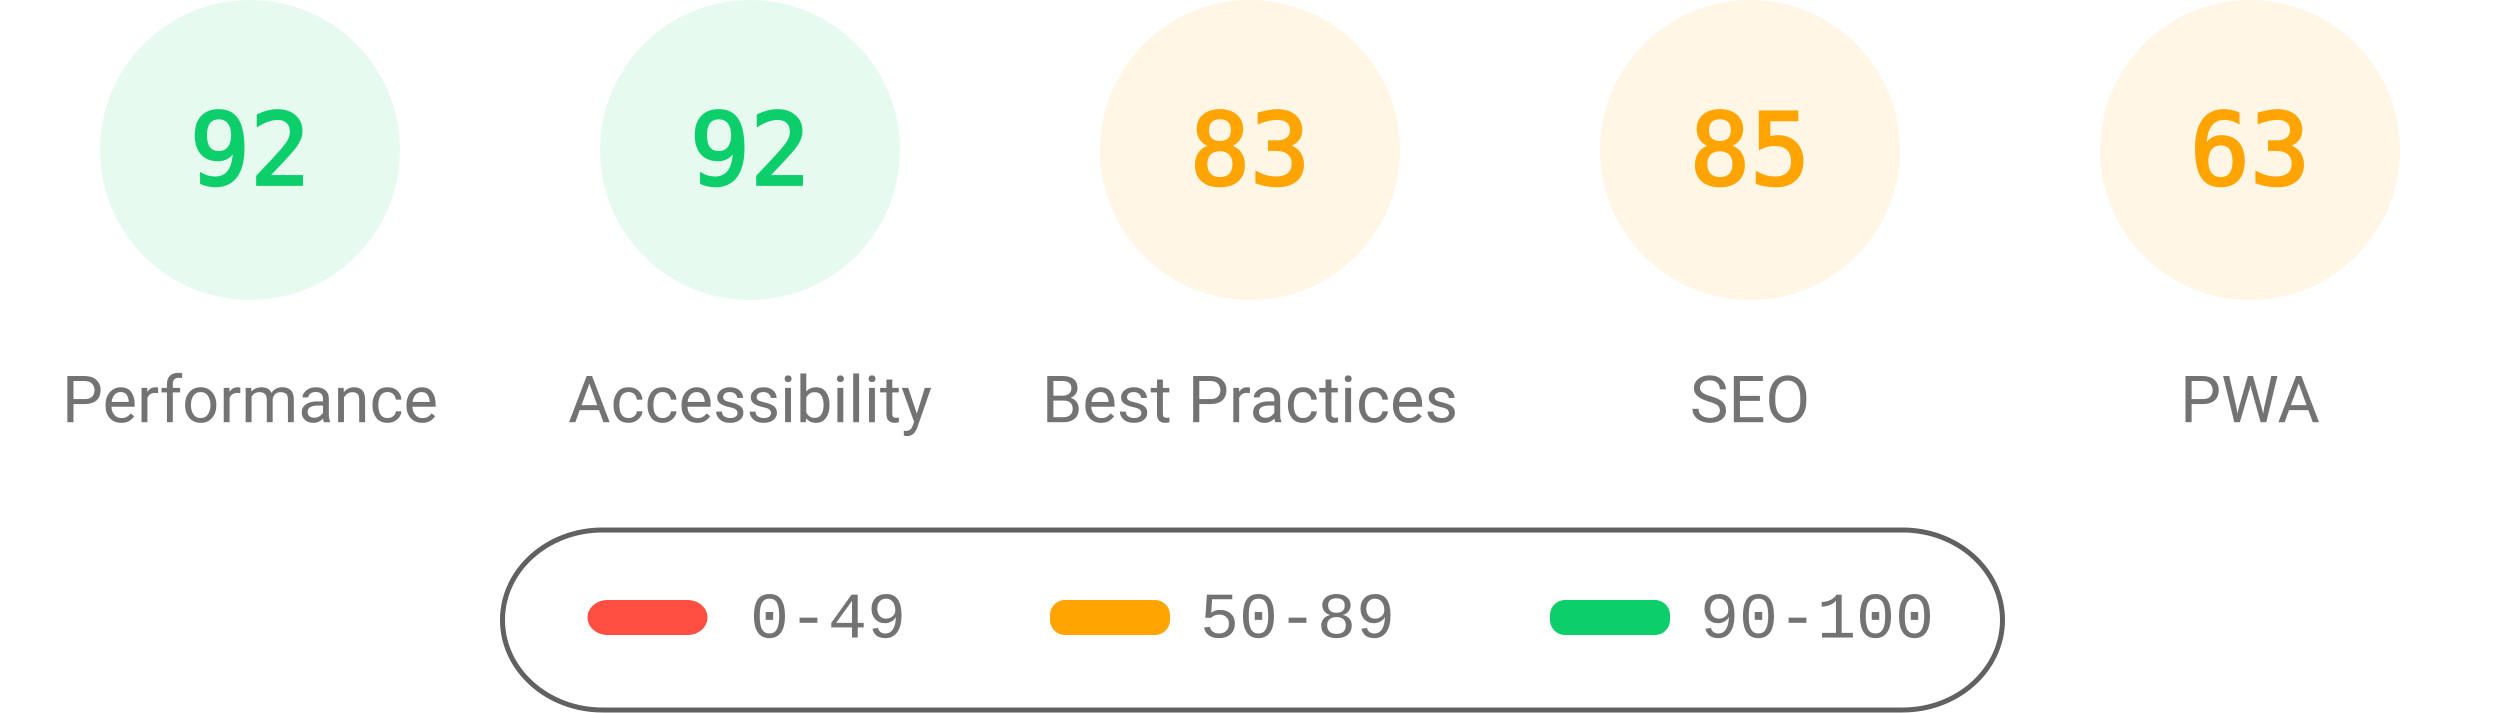
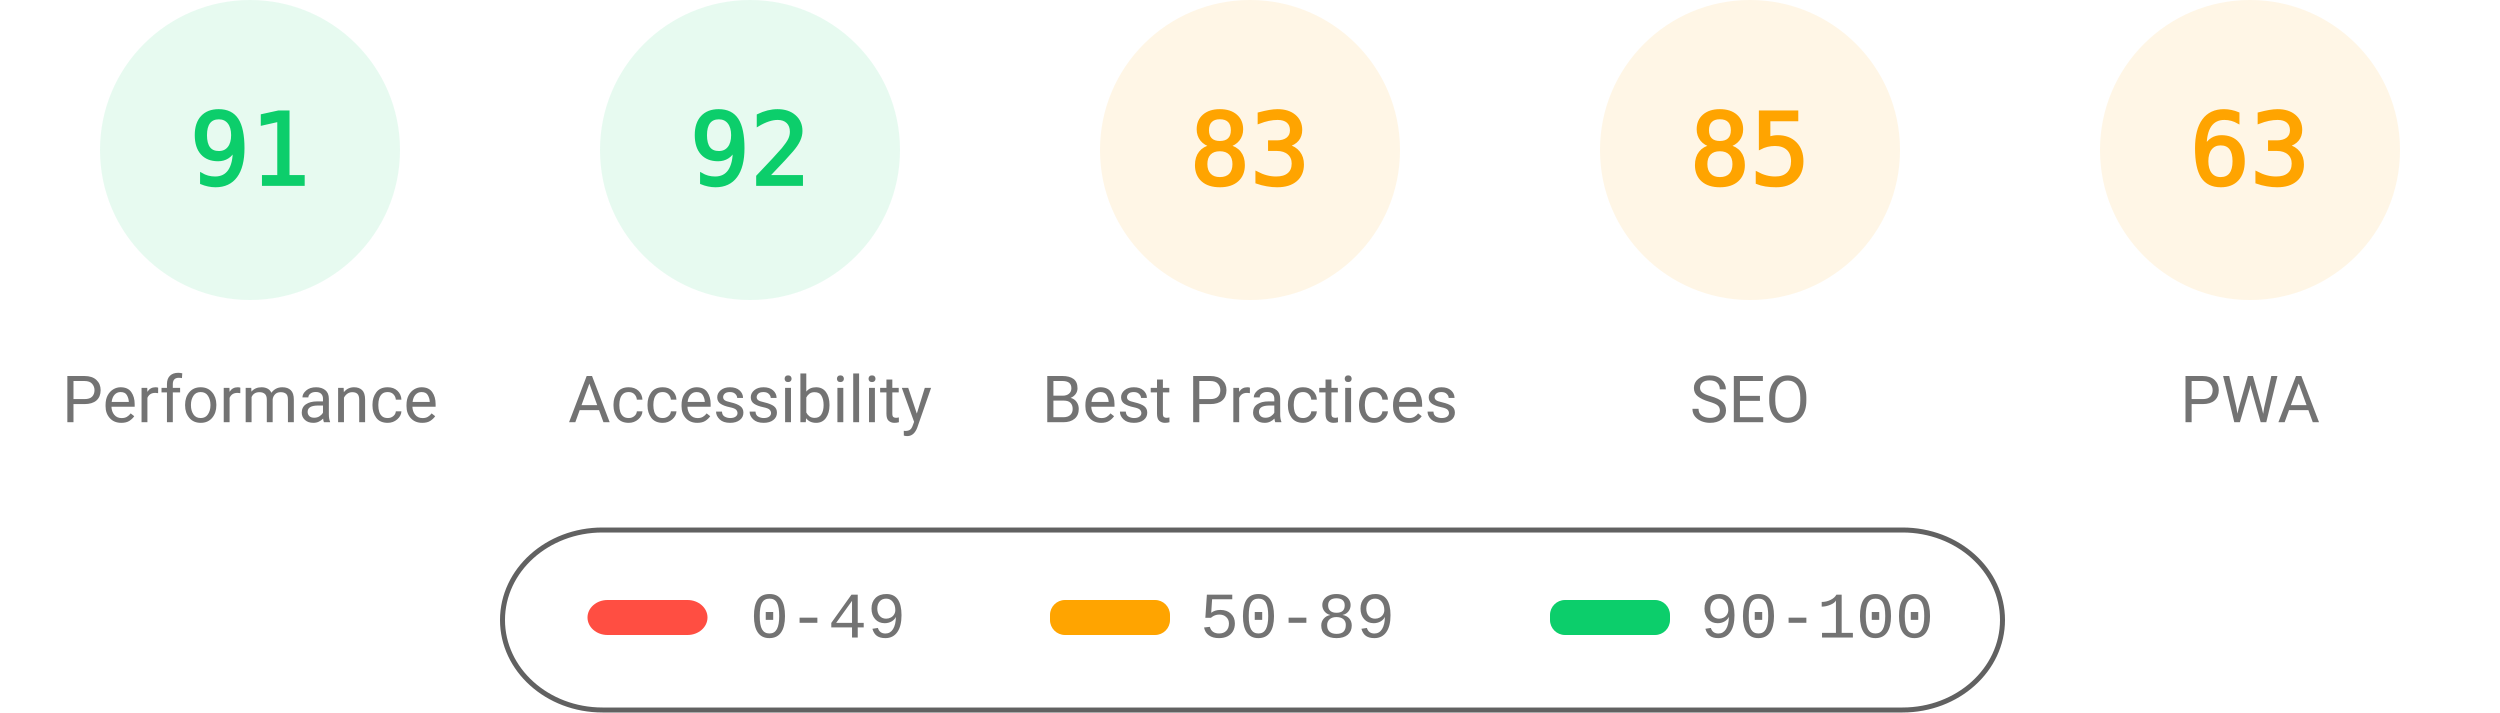
<svg xmlns="http://www.w3.org/2000/svg" fill="none" width="1000" height="285">
  <style>.gauge-base{opacity:.1}.gauge-arc{fill:none;animation-delay:250ms;stroke-linecap:round;transform:rotate(-90deg);transform-origin:100px 60px;animation:load-gauge 1s ease forwards}.guage-text{font-size:40px;font-family:monospace;text-align:center}.guage-red{color:#ff4e42;fill:#ff4e42;stroke:#ff4e42}.guage-orange{color:#ffa400;fill:#ffa400;stroke:#ffa400}.guage-green{color:#0cce6b;fill:#0cce6b;stroke:#0cce6b}.guage-undefined{color:#5c5c5c;fill:#5c5c5c;stroke:#5c5c5c}.guage-title{color:#737373;fill:#737373;stroke:none;font-size:26px;line-height:26px;font-family:Roboto,Halvetica,Arial,sans-serif}@keyframes load-gauge{from{stroke-dasharray:0 352.858}}</style>
  <svg class="guage-div guage-perf guage-green" viewBox="0 0 200 200" width="200" height="200">
    <circle class="gauge-base" r="56" cx="100" cy="60" stroke-width="8" />
-     <circle class="gauge-arc guage-arc-1" r="56" cx="100" cy="60" stroke-width="8" style="stroke-dasharray:323.709,351.858" />
-     <text class="guage-text" x="100" y="60" alignment-baseline="central" dominant-baseline="central" text-anchor="middle">92</text>
+     <circle class="gauge-arc guage-arc-1" r="56" cx="100" cy="60" stroke-width="8" style="stroke-dasharray:320.191,351.858" />
+     <text class="guage-text" x="100" y="60" alignment-baseline="central" dominant-baseline="central" text-anchor="middle">91</text>
    <text class="guage-title" x="100" y="160" alignment-baseline="central" dominant-baseline="central" text-anchor="middle">Performance</text>
  </svg>
  <svg class="guage-div guage-acc guage-green" viewBox="0 0 200 200" width="200" height="200" x="200">
    <circle class="gauge-base" r="56" cx="100" cy="60" stroke-width="8" />
    <circle class="gauge-arc guage-arc-2" r="56" cx="100" cy="60" stroke-width="8" style="stroke-dasharray:323.709,351.858" />
    <text class="guage-text" x="100" y="60" alignment-baseline="central" dominant-baseline="central" text-anchor="middle">92</text>
    <text class="guage-title" x="100" y="160" alignment-baseline="central" dominant-baseline="central" text-anchor="middle">Accessibility</text>
  </svg>
  <svg class="guage-div guage-best guage-orange" viewBox="0 0 200 200" width="200" height="200" x="400">
    <circle class="gauge-base" r="56" cx="100" cy="60" stroke-width="8" />
    <circle class="gauge-arc guage-arc-3" r="56" cx="100" cy="60" stroke-width="8" style="stroke-dasharray:292.042,351.858" />
    <text class="guage-text" x="100" y="60" alignment-baseline="central" dominant-baseline="central" text-anchor="middle">83</text>
    <text class="guage-title" x="100" y="160" alignment-baseline="central" dominant-baseline="central" text-anchor="middle">Best Practices</text>
  </svg>
  <svg class="guage-div guage-seo guage-orange" viewBox="0 0 200 200" width="200" height="200" x="600">
    <circle class="gauge-base" r="56" cx="100" cy="60" stroke-width="8" />
    <circle class="gauge-arc guage-arc-4" r="56" cx="100" cy="60" stroke-width="8" style="stroke-dasharray:299.079,351.858" />
    <text class="guage-text" x="100" y="60" alignment-baseline="central" dominant-baseline="central" text-anchor="middle">85</text>
    <text class="guage-title" x="100" y="160" alignment-baseline="central" dominant-baseline="central" text-anchor="middle">SEO</text>
  </svg>
  <svg class="guage-div guage-pwa guage-orange" viewBox="0 0 200 200" width="200" height="200" x="800">
    <circle class="gauge-base" r="56" cx="100" cy="60" stroke-width="8" />
    <circle class="gauge-arc guage-arc-4" r="56" cx="100" cy="60" stroke-width="8" style="stroke-dasharray:221.671,351.858" />
    <text class="guage-text" x="100" y="60" alignment-baseline="central" dominant-baseline="central" text-anchor="middle">63</text>
    <text class="guage-title" x="100" y="160" alignment-baseline="central" dominant-baseline="central" text-anchor="middle">PWA</text>
  </svg>
  <svg width="604" height="76" x="200" y="210">
    <path fill="none" id="canvas_background" d="M-1-1h604v80H-1z" />
    <rect fill-opacity="0" stroke="#616161" stroke-width="2" rx="40" id="svg_2" height="72" width="600" y="2" x="1" fill="#000" />
    <rect stroke="#000" rx="8" id="svg_3" height="14" width="48" y="30" x="35" stroke-opacity="null" stroke-width="0" fill="#ff4e42" />
    <rect stroke="#000" rx="6" id="svg_4" height="14" width="48" y="30" x="220" stroke-opacity="null" stroke-width="0" fill="#ffa400" />
    <rect stroke="#000" rx="6" id="svg_5" height="14" width="48" y="30" x="420" stroke-opacity="null" stroke-width="0" fill="#0cce6b" />
    <text xml:space="preserve" text-anchor="start" font-family="'Courier New', Courier, monospace" font-size="26" id="svg_6" y="45" x="100" stroke-opacity="null" stroke-width="0" stroke="#000" fill="#737373">0-49</text>
    <text xml:space="preserve" text-anchor="start" font-family="'Courier New', Courier, monospace" font-size="26" id="svg_7" y="45" x="280" stroke-opacity="null" stroke-width="0" stroke="#000" fill="#737373">50-89</text>
    <text xml:space="preserve" text-anchor="start" font-family="'Courier New', Courier, monospace" font-size="26" id="svg_8" y="45" x="480" stroke-opacity="null" stroke-width="0" stroke="#000" fill="#737373">90-100</text>
  </svg>
</svg>
